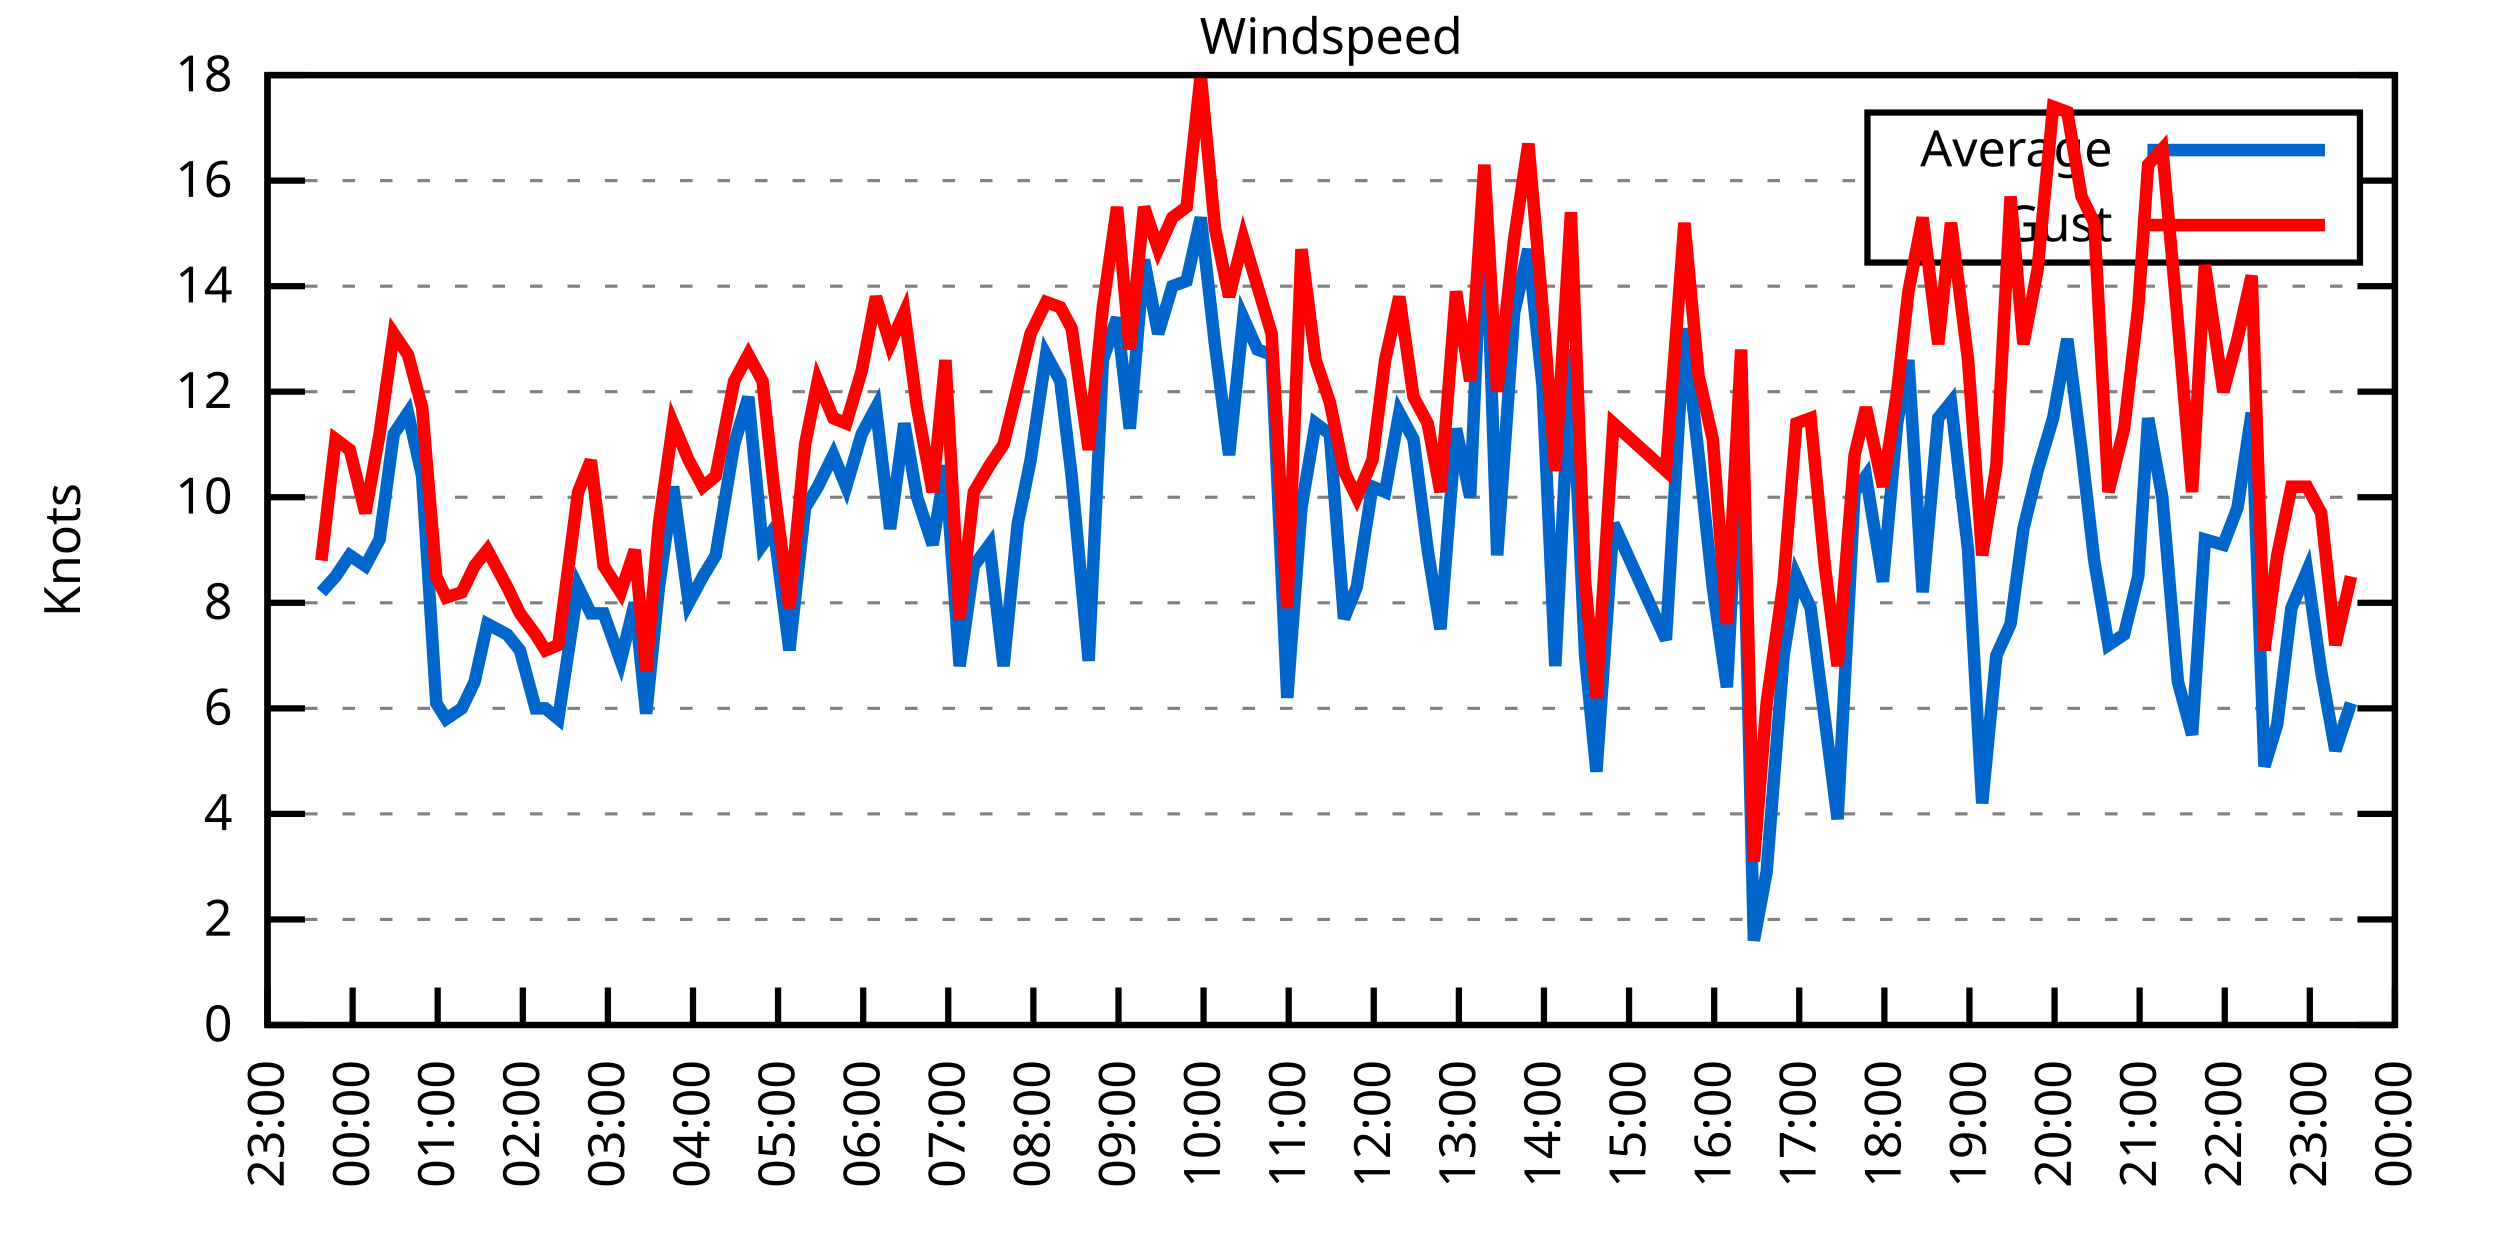
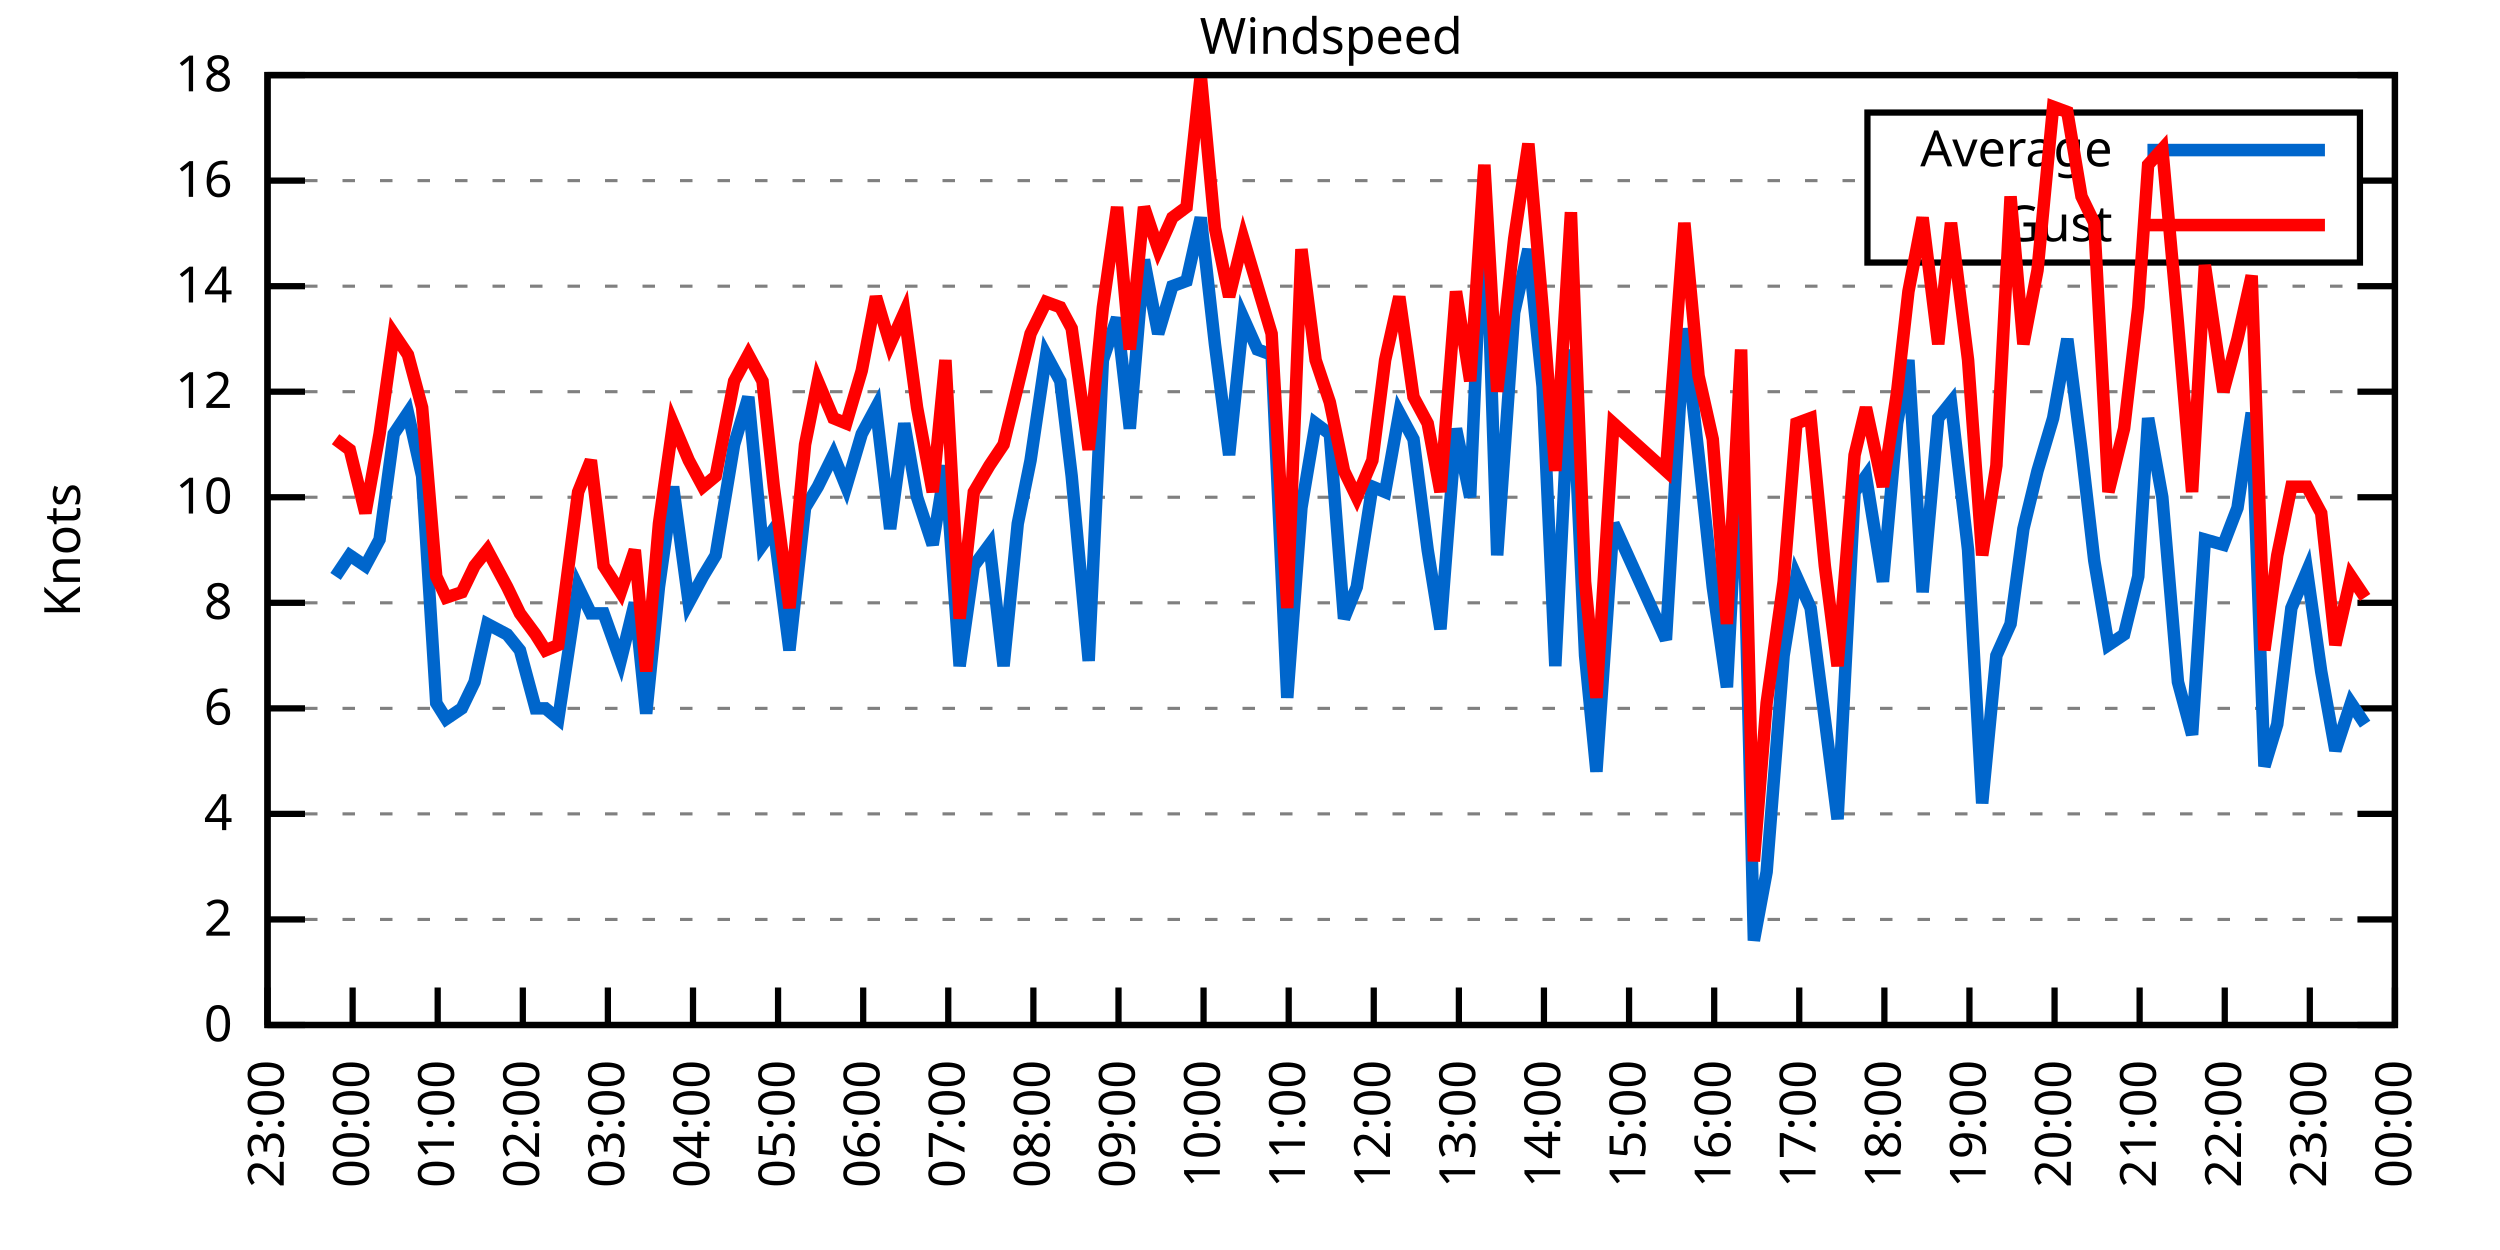
<svg xmlns="http://www.w3.org/2000/svg" xmlns:xlink="http://www.w3.org/1999/xlink" width="400" height="200" viewBox="0 0 400 200">
  <g id="gnuplot_canvas">
    <rect x="0" y="0" width="400" height="200" fill="none" />
    <defs>
      <circle id="gpDot" r="0.5" stroke-width="0.5" stroke="currentColor" />
      <path id="gpPt0" stroke-width="0.333" stroke="currentColor" d="M-1,0 h2 M0,-1 v2" />
      <path id="gpPt1" stroke-width="0.333" stroke="currentColor" d="M-1,-1 L1,1 M1,-1 L-1,1" />
      <path id="gpPt2" stroke-width="0.333" stroke="currentColor" d="M-1,0 L1,0 M0,-1 L0,1 M-1,-1 L1,1 M-1,1 L1,-1" />
      <rect id="gpPt3" stroke-width="0.333" stroke="currentColor" x="-1" y="-1" width="2" height="2" />
      <rect id="gpPt4" stroke-width="0.333" stroke="currentColor" fill="currentColor" x="-1" y="-1" width="2" height="2" />
      <circle id="gpPt5" stroke-width="0.333" stroke="currentColor" cx="0" cy="0" r="1" />
      <use xlink:href="#gpPt5" id="gpPt6" fill="currentColor" stroke="none" />
      <path id="gpPt7" stroke-width="0.333" stroke="currentColor" d="M0,-1.33 L-1.33,0.67 L1.33,0.67 z" />
      <use xlink:href="#gpPt7" id="gpPt8" fill="currentColor" stroke="none" />
      <use xlink:href="#gpPt7" id="gpPt9" stroke="currentColor" transform="rotate(180)" />
      <use xlink:href="#gpPt9" id="gpPt10" fill="currentColor" stroke="none" />
      <use xlink:href="#gpPt3" id="gpPt11" stroke="currentColor" transform="rotate(45)" />
      <use xlink:href="#gpPt11" id="gpPt12" fill="currentColor" stroke="none" />
      <path id="gpPt13" stroke-width="0.333" stroke="currentColor" d="M0,1.330 L1.265,0.411 L0.782,-1.067 L-0.782,-1.076 L-1.265,0.411 z" />
      <use xlink:href="#gpPt13" id="gpPt14" fill="currentColor" stroke="none" />
      <filter id="textbox" filterUnits="objectBoundingBox" x="0" y="0" height="1" width="1">
        <feFlood flood-color="white" flood-opacity="1" result="bgnd" />
        <feComposite in="SourceGraphic" in2="bgnd" operator="atop" />
      </filter>
      <filter id="greybox" filterUnits="objectBoundingBox" x="0" y="0" height="1" width="1">
        <feFlood flood-color="lightgrey" flood-opacity="1" result="grey" />
        <feComposite in="SourceGraphic" in2="grey" operator="atop" />
      </filter>
    </defs>
    <g fill="none" color="white" stroke="currentColor" stroke-width="1.00" stroke-linecap="butt" stroke-linejoin="miter">
</g>
    <g fill="none" color="black" stroke="currentColor" stroke-width="1.00" stroke-linecap="butt" stroke-linejoin="miter">
      <g stroke="none" shape-rendering="crispEdges">
        <polygon fill="rgb(255, 255, 255)" points="42.80,164.00 383.18,164.00 383.18,12.02 42.80,12.02 " />
      </g>
    </g>
    <g fill="none" color="black" stroke="currentColor" stroke-width="1.00" stroke-linecap="butt" stroke-linejoin="miter">
</g>
    <g fill="none" color="black" stroke="black" stroke-width="0.50" stroke-linecap="butt" stroke-linejoin="miter">
</g>
    <g fill="none" color="gray" stroke="currentColor" stroke-width="0.50" stroke-linecap="butt" stroke-linejoin="miter">
      <path stroke="gray" stroke-dasharray="2,4" class="gridline" d="M42.80,164.00 L383.19,164.00  " />
    </g>
    <g fill="none" color="gray" stroke="gray" stroke-width="1.00" stroke-linecap="butt" stroke-linejoin="miter">
</g>
    <g fill="none" color="black" stroke="currentColor" stroke-width="1.00" stroke-linecap="butt" stroke-linejoin="miter">
      <path stroke="black" d="M42.80,164.00 L48.80,164.00 M383.19,164.00 L377.19,164.00  " />
      <g transform="translate(37.20,166.60)" stroke="none" fill="black" font-family="Sans" font-size="8.00" text-anchor="end">
        <text>
          <tspan font-family="Sans"> 0</tspan>
        </text>
      </g>
    </g>
    <g fill="none" color="black" stroke="currentColor" stroke-width="1.00" stroke-linecap="butt" stroke-linejoin="miter">
</g>
    <g fill="none" color="black" stroke="black" stroke-width="0.50" stroke-linecap="butt" stroke-linejoin="miter">
</g>
    <g fill="none" color="gray" stroke="currentColor" stroke-width="0.50" stroke-linecap="butt" stroke-linejoin="miter">
      <path stroke="gray" stroke-dasharray="2,4" class="gridline" d="M42.80,147.11 L383.19,147.11  " />
    </g>
    <g fill="none" color="gray" stroke="gray" stroke-width="1.00" stroke-linecap="butt" stroke-linejoin="miter">
</g>
    <g fill="none" color="black" stroke="currentColor" stroke-width="1.00" stroke-linecap="butt" stroke-linejoin="miter">
      <path stroke="black" d="M42.80,147.11 L48.80,147.11 M383.19,147.11 L377.19,147.11  " />
      <g transform="translate(37.20,149.71)" stroke="none" fill="black" font-family="Sans" font-size="8.00" text-anchor="end">
        <text>
          <tspan font-family="Sans"> 2</tspan>
        </text>
      </g>
    </g>
    <g fill="none" color="black" stroke="currentColor" stroke-width="1.00" stroke-linecap="butt" stroke-linejoin="miter">
</g>
    <g fill="none" color="black" stroke="black" stroke-width="0.50" stroke-linecap="butt" stroke-linejoin="miter">
</g>
    <g fill="none" color="gray" stroke="currentColor" stroke-width="0.50" stroke-linecap="butt" stroke-linejoin="miter">
      <path stroke="gray" stroke-dasharray="2,4" class="gridline" d="M42.80,130.22 L383.19,130.22  " />
    </g>
    <g fill="none" color="gray" stroke="gray" stroke-width="1.00" stroke-linecap="butt" stroke-linejoin="miter">
</g>
    <g fill="none" color="black" stroke="currentColor" stroke-width="1.00" stroke-linecap="butt" stroke-linejoin="miter">
      <path stroke="black" d="M42.80,130.22 L48.80,130.22 M383.19,130.22 L377.19,130.22  " />
      <g transform="translate(37.20,132.82)" stroke="none" fill="black" font-family="Sans" font-size="8.00" text-anchor="end">
        <text>
          <tspan font-family="Sans"> 4</tspan>
        </text>
      </g>
    </g>
    <g fill="none" color="black" stroke="currentColor" stroke-width="1.00" stroke-linecap="butt" stroke-linejoin="miter">
</g>
    <g fill="none" color="black" stroke="black" stroke-width="0.50" stroke-linecap="butt" stroke-linejoin="miter">
</g>
    <g fill="none" color="gray" stroke="currentColor" stroke-width="0.50" stroke-linecap="butt" stroke-linejoin="miter">
      <path stroke="gray" stroke-dasharray="2,4" class="gridline" d="M42.80,113.34 L383.19,113.34  " />
    </g>
    <g fill="none" color="gray" stroke="gray" stroke-width="1.00" stroke-linecap="butt" stroke-linejoin="miter">
</g>
    <g fill="none" color="black" stroke="currentColor" stroke-width="1.00" stroke-linecap="butt" stroke-linejoin="miter">
      <path stroke="black" d="M42.80,113.34 L48.80,113.34 M383.19,113.34 L377.19,113.34  " />
      <g transform="translate(37.20,115.94)" stroke="none" fill="black" font-family="Sans" font-size="8.00" text-anchor="end">
        <text>
          <tspan font-family="Sans"> 6</tspan>
        </text>
      </g>
    </g>
    <g fill="none" color="black" stroke="currentColor" stroke-width="1.00" stroke-linecap="butt" stroke-linejoin="miter">
</g>
    <g fill="none" color="black" stroke="black" stroke-width="0.50" stroke-linecap="butt" stroke-linejoin="miter">
</g>
    <g fill="none" color="gray" stroke="currentColor" stroke-width="0.50" stroke-linecap="butt" stroke-linejoin="miter">
      <path stroke="gray" stroke-dasharray="2,4" class="gridline" d="M42.80,96.45 L383.19,96.45  " />
    </g>
    <g fill="none" color="gray" stroke="gray" stroke-width="1.00" stroke-linecap="butt" stroke-linejoin="miter">
</g>
    <g fill="none" color="black" stroke="currentColor" stroke-width="1.00" stroke-linecap="butt" stroke-linejoin="miter">
      <path stroke="black" d="M42.80,96.45 L48.80,96.45 M383.19,96.45 L377.19,96.45  " />
      <g transform="translate(37.20,99.05)" stroke="none" fill="black" font-family="Sans" font-size="8.00" text-anchor="end">
        <text>
          <tspan font-family="Sans"> 8</tspan>
        </text>
      </g>
    </g>
    <g fill="none" color="black" stroke="currentColor" stroke-width="1.00" stroke-linecap="butt" stroke-linejoin="miter">
</g>
    <g fill="none" color="black" stroke="black" stroke-width="0.50" stroke-linecap="butt" stroke-linejoin="miter">
</g>
    <g fill="none" color="gray" stroke="currentColor" stroke-width="0.50" stroke-linecap="butt" stroke-linejoin="miter">
      <path stroke="gray" stroke-dasharray="2,4" class="gridline" d="M42.80,79.56 L383.19,79.56  " />
    </g>
    <g fill="none" color="gray" stroke="gray" stroke-width="1.00" stroke-linecap="butt" stroke-linejoin="miter">
</g>
    <g fill="none" color="black" stroke="currentColor" stroke-width="1.00" stroke-linecap="butt" stroke-linejoin="miter">
      <path stroke="black" d="M42.80,79.56 L48.80,79.56 M383.19,79.56 L377.19,79.56  " />
      <g transform="translate(37.20,82.16)" stroke="none" fill="black" font-family="Sans" font-size="8.00" text-anchor="end">
        <text>
          <tspan font-family="Sans"> 10</tspan>
        </text>
      </g>
    </g>
    <g fill="none" color="black" stroke="currentColor" stroke-width="1.00" stroke-linecap="butt" stroke-linejoin="miter">
</g>
    <g fill="none" color="black" stroke="black" stroke-width="0.50" stroke-linecap="butt" stroke-linejoin="miter">
</g>
    <g fill="none" color="gray" stroke="currentColor" stroke-width="0.50" stroke-linecap="butt" stroke-linejoin="miter">
      <path stroke="gray" stroke-dasharray="2,4" class="gridline" d="M42.80,62.67 L383.19,62.67  " />
    </g>
    <g fill="none" color="gray" stroke="gray" stroke-width="1.00" stroke-linecap="butt" stroke-linejoin="miter">
</g>
    <g fill="none" color="black" stroke="currentColor" stroke-width="1.00" stroke-linecap="butt" stroke-linejoin="miter">
      <path stroke="black" d="M42.80,62.67 L48.80,62.67 M383.19,62.67 L377.19,62.67  " />
      <g transform="translate(37.20,65.27)" stroke="none" fill="black" font-family="Sans" font-size="8.00" text-anchor="end">
        <text>
          <tspan font-family="Sans"> 12</tspan>
        </text>
      </g>
    </g>
    <g fill="none" color="black" stroke="currentColor" stroke-width="1.00" stroke-linecap="butt" stroke-linejoin="miter">
</g>
    <g fill="none" color="black" stroke="black" stroke-width="0.50" stroke-linecap="butt" stroke-linejoin="miter">
</g>
    <g fill="none" color="gray" stroke="currentColor" stroke-width="0.50" stroke-linecap="butt" stroke-linejoin="miter">
      <path stroke="gray" stroke-dasharray="2,4" class="gridline" d="M42.80,45.79 L383.19,45.79  " />
    </g>
    <g fill="none" color="gray" stroke="gray" stroke-width="1.00" stroke-linecap="butt" stroke-linejoin="miter">
</g>
    <g fill="none" color="black" stroke="currentColor" stroke-width="1.00" stroke-linecap="butt" stroke-linejoin="miter">
      <path stroke="black" d="M42.80,45.79 L48.80,45.79 M383.19,45.79 L377.19,45.79  " />
      <g transform="translate(37.20,48.39)" stroke="none" fill="black" font-family="Sans" font-size="8.00" text-anchor="end">
        <text>
          <tspan font-family="Sans"> 14</tspan>
        </text>
      </g>
    </g>
    <g fill="none" color="black" stroke="currentColor" stroke-width="1.00" stroke-linecap="butt" stroke-linejoin="miter">
</g>
    <g fill="none" color="black" stroke="black" stroke-width="0.50" stroke-linecap="butt" stroke-linejoin="miter">
</g>
    <g fill="none" color="gray" stroke="currentColor" stroke-width="0.50" stroke-linecap="butt" stroke-linejoin="miter">
      <path stroke="gray" stroke-dasharray="2,4" class="gridline" d="M42.80,28.90 L298.79,28.90 M377.59,28.90 L383.19,28.90  " />
    </g>
    <g fill="none" color="gray" stroke="gray" stroke-width="1.00" stroke-linecap="butt" stroke-linejoin="miter">
</g>
    <g fill="none" color="black" stroke="currentColor" stroke-width="1.00" stroke-linecap="butt" stroke-linejoin="miter">
      <path stroke="black" d="M42.80,28.90 L48.80,28.90 M383.19,28.90 L377.19,28.90  " />
      <g transform="translate(37.20,31.50)" stroke="none" fill="black" font-family="Sans" font-size="8.00" text-anchor="end">
        <text>
          <tspan font-family="Sans"> 16</tspan>
        </text>
      </g>
    </g>
    <g fill="none" color="black" stroke="currentColor" stroke-width="1.00" stroke-linecap="butt" stroke-linejoin="miter">
</g>
    <g fill="none" color="black" stroke="black" stroke-width="0.50" stroke-linecap="butt" stroke-linejoin="miter">
</g>
    <g fill="none" color="gray" stroke="currentColor" stroke-width="0.50" stroke-linecap="butt" stroke-linejoin="miter">
      <path stroke="gray" stroke-dasharray="2,4" class="gridline" d="M42.80,12.01 L383.19,12.01  " />
    </g>
    <g fill="none" color="gray" stroke="gray" stroke-width="1.00" stroke-linecap="butt" stroke-linejoin="miter">
</g>
    <g fill="none" color="black" stroke="currentColor" stroke-width="1.00" stroke-linecap="butt" stroke-linejoin="miter">
      <path stroke="black" d="M42.80,12.01 L48.80,12.01 M383.19,12.01 L377.19,12.01  " />
      <g transform="translate(37.20,14.61)" stroke="none" fill="black" font-family="Sans" font-size="8.00" text-anchor="end">
        <text>
          <tspan font-family="Sans"> 18</tspan>
        </text>
      </g>
    </g>
    <g fill="none" color="black" stroke="currentColor" stroke-width="1.00" stroke-linecap="butt" stroke-linejoin="miter">
      <path stroke="black" d="M42.80,164.00 L42.80,158.00  " />
      <g transform="translate(45.40,169.60) rotate(270.00)" stroke="none" fill="black" font-family="Sans" font-size="8.00" text-anchor="end">
        <text>
          <tspan font-family="Sans">23:00</tspan>
        </text>
      </g>
    </g>
    <g fill="none" color="black" stroke="currentColor" stroke-width="1.00" stroke-linecap="butt" stroke-linejoin="miter">
      <path stroke="black" d="M56.42,164.00 L56.42,158.00  " />
      <g transform="translate(59.02,169.60) rotate(270.00)" stroke="none" fill="black" font-family="Sans" font-size="8.00" text-anchor="end">
        <text>
          <tspan font-family="Sans">00:00</tspan>
        </text>
      </g>
    </g>
    <g fill="none" color="black" stroke="currentColor" stroke-width="1.00" stroke-linecap="butt" stroke-linejoin="miter">
      <path stroke="black" d="M70.03,164.00 L70.03,158.00  " />
      <g transform="translate(72.63,169.60) rotate(270.00)" stroke="none" fill="black" font-family="Sans" font-size="8.00" text-anchor="end">
        <text>
          <tspan font-family="Sans">01:00</tspan>
        </text>
      </g>
    </g>
    <g fill="none" color="black" stroke="currentColor" stroke-width="1.00" stroke-linecap="butt" stroke-linejoin="miter">
      <path stroke="black" d="M83.65,164.00 L83.65,158.00  " />
      <g transform="translate(86.25,169.60) rotate(270.00)" stroke="none" fill="black" font-family="Sans" font-size="8.00" text-anchor="end">
        <text>
          <tspan font-family="Sans">02:00</tspan>
        </text>
      </g>
    </g>
    <g fill="none" color="black" stroke="currentColor" stroke-width="1.00" stroke-linecap="butt" stroke-linejoin="miter">
      <path stroke="black" d="M97.26,164.00 L97.26,158.00  " />
      <g transform="translate(99.86,169.60) rotate(270.00)" stroke="none" fill="black" font-family="Sans" font-size="8.00" text-anchor="end">
        <text>
          <tspan font-family="Sans">03:00</tspan>
        </text>
      </g>
    </g>
    <g fill="none" color="black" stroke="currentColor" stroke-width="1.00" stroke-linecap="butt" stroke-linejoin="miter">
      <path stroke="black" d="M110.88,164.00 L110.88,158.00  " />
      <g transform="translate(113.48,169.60) rotate(270.00)" stroke="none" fill="black" font-family="Sans" font-size="8.00" text-anchor="end">
        <text>
          <tspan font-family="Sans">04:00</tspan>
        </text>
      </g>
    </g>
    <g fill="none" color="black" stroke="currentColor" stroke-width="1.00" stroke-linecap="butt" stroke-linejoin="miter">
      <path stroke="black" d="M124.49,164.00 L124.49,158.00  " />
      <g transform="translate(127.09,169.60) rotate(270.00)" stroke="none" fill="black" font-family="Sans" font-size="8.00" text-anchor="end">
        <text>
          <tspan font-family="Sans">05:00</tspan>
        </text>
      </g>
    </g>
    <g fill="none" color="black" stroke="currentColor" stroke-width="1.00" stroke-linecap="butt" stroke-linejoin="miter">
      <path stroke="black" d="M138.11,164.00 L138.11,158.00  " />
      <g transform="translate(140.71,169.60) rotate(270.00)" stroke="none" fill="black" font-family="Sans" font-size="8.00" text-anchor="end">
        <text>
          <tspan font-family="Sans">06:00</tspan>
        </text>
      </g>
    </g>
    <g fill="none" color="black" stroke="currentColor" stroke-width="1.00" stroke-linecap="butt" stroke-linejoin="miter">
      <path stroke="black" d="M151.72,164.00 L151.72,158.00  " />
      <g transform="translate(154.32,169.60) rotate(270.00)" stroke="none" fill="black" font-family="Sans" font-size="8.00" text-anchor="end">
        <text>
          <tspan font-family="Sans">07:00</tspan>
        </text>
      </g>
    </g>
    <g fill="none" color="black" stroke="currentColor" stroke-width="1.00" stroke-linecap="butt" stroke-linejoin="miter">
      <path stroke="black" d="M165.34,164.00 L165.34,158.00  " />
      <g transform="translate(167.94,169.60) rotate(270.00)" stroke="none" fill="black" font-family="Sans" font-size="8.00" text-anchor="end">
        <text>
          <tspan font-family="Sans">08:00</tspan>
        </text>
      </g>
    </g>
    <g fill="none" color="black" stroke="currentColor" stroke-width="1.00" stroke-linecap="butt" stroke-linejoin="miter">
      <path stroke="black" d="M178.96,164.00 L178.96,158.00  " />
      <g transform="translate(181.56,169.60) rotate(270.00)" stroke="none" fill="black" font-family="Sans" font-size="8.00" text-anchor="end">
        <text>
          <tspan font-family="Sans">09:00</tspan>
        </text>
      </g>
    </g>
    <g fill="none" color="black" stroke="currentColor" stroke-width="1.00" stroke-linecap="butt" stroke-linejoin="miter">
      <path stroke="black" d="M192.57,164.00 L192.57,158.00  " />
      <g transform="translate(195.17,169.60) rotate(270.00)" stroke="none" fill="black" font-family="Sans" font-size="8.00" text-anchor="end">
        <text>
          <tspan font-family="Sans">10:00</tspan>
        </text>
      </g>
    </g>
    <g fill="none" color="black" stroke="currentColor" stroke-width="1.00" stroke-linecap="butt" stroke-linejoin="miter">
      <path stroke="black" d="M206.19,164.00 L206.19,158.00  " />
      <g transform="translate(208.79,169.60) rotate(270.00)" stroke="none" fill="black" font-family="Sans" font-size="8.00" text-anchor="end">
        <text>
          <tspan font-family="Sans">11:00</tspan>
        </text>
      </g>
    </g>
    <g fill="none" color="black" stroke="currentColor" stroke-width="1.00" stroke-linecap="butt" stroke-linejoin="miter">
      <path stroke="black" d="M219.80,164.00 L219.80,158.00  " />
      <g transform="translate(222.40,169.60) rotate(270.00)" stroke="none" fill="black" font-family="Sans" font-size="8.00" text-anchor="end">
        <text>
          <tspan font-family="Sans">12:00</tspan>
        </text>
      </g>
    </g>
    <g fill="none" color="black" stroke="currentColor" stroke-width="1.00" stroke-linecap="butt" stroke-linejoin="miter">
      <path stroke="black" d="M233.42,164.00 L233.42,158.00  " />
      <g transform="translate(236.02,169.60) rotate(270.00)" stroke="none" fill="black" font-family="Sans" font-size="8.00" text-anchor="end">
        <text>
          <tspan font-family="Sans">13:00</tspan>
        </text>
      </g>
    </g>
    <g fill="none" color="black" stroke="currentColor" stroke-width="1.00" stroke-linecap="butt" stroke-linejoin="miter">
      <path stroke="black" d="M247.03,164.00 L247.03,158.00  " />
      <g transform="translate(249.63,169.60) rotate(270.00)" stroke="none" fill="black" font-family="Sans" font-size="8.00" text-anchor="end">
        <text>
          <tspan font-family="Sans">14:00</tspan>
        </text>
      </g>
    </g>
    <g fill="none" color="black" stroke="currentColor" stroke-width="1.00" stroke-linecap="butt" stroke-linejoin="miter">
      <path stroke="black" d="M260.65,164.00 L260.65,158.00  " />
      <g transform="translate(263.25,169.60) rotate(270.00)" stroke="none" fill="black" font-family="Sans" font-size="8.00" text-anchor="end">
        <text>
          <tspan font-family="Sans">15:00</tspan>
        </text>
      </g>
    </g>
    <g fill="none" color="black" stroke="currentColor" stroke-width="1.00" stroke-linecap="butt" stroke-linejoin="miter">
      <path stroke="black" d="M274.27,164.00 L274.27,158.00  " />
      <g transform="translate(276.87,169.60) rotate(270.00)" stroke="none" fill="black" font-family="Sans" font-size="8.00" text-anchor="end">
        <text>
          <tspan font-family="Sans">16:00</tspan>
        </text>
      </g>
    </g>
    <g fill="none" color="black" stroke="currentColor" stroke-width="1.00" stroke-linecap="butt" stroke-linejoin="miter">
      <path stroke="black" d="M287.88,164.00 L287.88,158.00  " />
      <g transform="translate(290.48,169.60) rotate(270.00)" stroke="none" fill="black" font-family="Sans" font-size="8.00" text-anchor="end">
        <text>
          <tspan font-family="Sans">17:00</tspan>
        </text>
      </g>
    </g>
    <g fill="none" color="black" stroke="currentColor" stroke-width="1.00" stroke-linecap="butt" stroke-linejoin="miter">
      <path stroke="black" d="M301.50,164.00 L301.50,158.00  " />
      <g transform="translate(304.10,169.60) rotate(270.00)" stroke="none" fill="black" font-family="Sans" font-size="8.00" text-anchor="end">
        <text>
          <tspan font-family="Sans">18:00</tspan>
        </text>
      </g>
    </g>
    <g fill="none" color="black" stroke="currentColor" stroke-width="1.00" stroke-linecap="butt" stroke-linejoin="miter">
      <path stroke="black" d="M315.11,164.00 L315.11,158.00  " />
      <g transform="translate(317.71,169.60) rotate(270.00)" stroke="none" fill="black" font-family="Sans" font-size="8.00" text-anchor="end">
        <text>
          <tspan font-family="Sans">19:00</tspan>
        </text>
      </g>
    </g>
    <g fill="none" color="black" stroke="currentColor" stroke-width="1.00" stroke-linecap="butt" stroke-linejoin="miter">
      <path stroke="black" d="M328.73,164.00 L328.73,158.00  " />
      <g transform="translate(331.33,169.60) rotate(270.00)" stroke="none" fill="black" font-family="Sans" font-size="8.00" text-anchor="end">
        <text>
          <tspan font-family="Sans">20:00</tspan>
        </text>
      </g>
    </g>
    <g fill="none" color="black" stroke="currentColor" stroke-width="1.00" stroke-linecap="butt" stroke-linejoin="miter">
      <path stroke="black" d="M342.34,164.00 L342.34,158.00  " />
      <g transform="translate(344.94,169.60) rotate(270.00)" stroke="none" fill="black" font-family="Sans" font-size="8.00" text-anchor="end">
        <text>
          <tspan font-family="Sans">21:00</tspan>
        </text>
      </g>
    </g>
    <g fill="none" color="black" stroke="currentColor" stroke-width="1.00" stroke-linecap="butt" stroke-linejoin="miter">
      <path stroke="black" d="M355.96,164.00 L355.96,158.00  " />
      <g transform="translate(358.56,169.60) rotate(270.00)" stroke="none" fill="black" font-family="Sans" font-size="8.00" text-anchor="end">
        <text>
          <tspan font-family="Sans">22:00</tspan>
        </text>
      </g>
    </g>
    <g fill="none" color="black" stroke="currentColor" stroke-width="1.00" stroke-linecap="butt" stroke-linejoin="miter">
      <path stroke="black" d="M369.57,164.00 L369.57,158.00  " />
      <g transform="translate(372.17,169.60) rotate(270.00)" stroke="none" fill="black" font-family="Sans" font-size="8.00" text-anchor="end">
        <text>
          <tspan font-family="Sans">23:00</tspan>
        </text>
      </g>
    </g>
    <g fill="none" color="black" stroke="currentColor" stroke-width="1.00" stroke-linecap="butt" stroke-linejoin="miter">
      <path stroke="black" d="M383.19,164.00 L383.19,158.00  " />
      <g transform="translate(385.79,169.60) rotate(270.00)" stroke="none" fill="black" font-family="Sans" font-size="8.00" text-anchor="end">
        <text>
          <tspan font-family="Sans">00:00</tspan>
        </text>
      </g>
    </g>
    <g fill="none" color="black" stroke="currentColor" stroke-width="1.00" stroke-linecap="butt" stroke-linejoin="miter">
</g>
    <g fill="none" color="black" stroke="currentColor" stroke-width="1.00" stroke-linecap="butt" stroke-linejoin="miter">
      <path stroke="black" d="M42.80,12.01 L42.80,164.00 L383.19,164.00 L383.19,12.01 L42.80,12.01 Z  " />
    </g>
    <g fill="none" color="black" stroke="currentColor" stroke-width="1.00" stroke-linecap="butt" stroke-linejoin="miter">
</g>
    <g fill="none" color="black" stroke="currentColor" stroke-width="1.00" stroke-linecap="butt" stroke-linejoin="miter">
      <path stroke="black" d="M298.79,42.01 L298.79,18.01 L377.59,18.01 L377.59,42.01 L298.79,42.01 Z  " />
    </g>
    <g id="Windspeed_plot_1">
      <g fill="none" color="white" stroke="black" stroke-width="2.00" stroke-linecap="butt" stroke-linejoin="miter">
</g>
      <g fill="none" color="black" stroke="currentColor" stroke-width="2.00" stroke-linecap="butt" stroke-linejoin="miter">
        <g transform="translate(337.99,26.61)" stroke="none" fill="black" font-family="Sans" font-size="8.00" text-anchor="end">
          <text>
            <tspan font-family="Sans">Average</tspan>
          </text>
        </g>
      </g>
      <g fill="none" color="black" stroke="currentColor" stroke-width="2.00" stroke-linecap="butt" stroke-linejoin="miter">
-         <path stroke="rgb(  0, 102, 204)" d="M343.59,24.01 L371.99,24.01 M51.42,94.76 L53.69,92.23 L55.96,88.85 L58.46,90.54 L60.73,86.32 L63.00,69.43   L65.27,66.05 L67.54,76.18 L69.80,112.49 L71.39,115.03 L73.89,113.34 L75.93,109.11 L77.97,99.83 L81.15,101.52   L83.19,104.05 L85.69,113.34 L87.28,113.34 L89.32,115.03 L92.50,93.92 L94.54,98.14 L96.58,98.14 L99.30,105.74   L101.57,96.45 L103.39,114.18 L105.43,93.92 L107.70,77.87 L110.20,96.45 L112.47,92.23 L114.51,88.85 L117.46,71.12   L119.73,63.52 L122.00,87.16 L123.81,84.63 L126.31,104.05 L128.81,81.25 L130.85,77.87 L133.34,72.81 L135.39,77.87   L137.88,69.43 L140.15,65.21 L142.42,84.63 L144.69,67.74 L146.73,79.56 L149.23,87.16 L151.27,74.49 L153.54,106.58   L155.81,90.54 L158.31,87.16 L160.57,106.58 L162.84,83.78 L164.89,73.65 L167.38,56.76 L169.65,60.98 L171.47,76.18   L174.19,105.74 L176.46,57.61 L178.73,50.85 L180.77,68.58 L183.04,41.56 L185.31,53.39 L187.58,45.79 L189.85,44.94   L192.12,34.81 L194.39,55.07 L196.66,72.81 L198.93,50.85 L201.19,55.92 L203.46,56.76 L205.96,111.65 L208.23,81.25   L210.50,67.74 L212.77,69.43 L215.04,98.98 L217.08,93.92 L219.58,77.87 L221.62,78.72 L223.89,66.05 L226.16,70.27   L228.43,88.00 L230.47,100.67 L232.96,68.58 L235.23,79.56 L237.50,27.21 L239.55,88.85 L242.27,50.01 L244.54,39.87   L246.81,61.83 L248.85,106.58 L251.35,55.92 L253.61,104.89 L255.43,123.47 L258.15,83.78 L266.55,102.36 L269.50,52.54   L271.77,72.81 L274.04,93.92 L276.31,109.96 L278.58,66.05 L280.62,150.49 L282.66,139.51 L285.38,104.89 L287.43,92.23   L289.70,97.29 L291.97,115.03 L294.01,131.07 L296.73,78.72 L298.55,76.18 L301.27,93.07 L303.54,67.74 L305.35,57.61   L307.62,94.76 L310.12,66.90 L312.16,64.36 L314.89,88.00 L317.15,128.54 L319.42,104.89 L321.69,99.83 L323.74,84.63   L326.00,75.34 L328.50,66.90 L330.77,54.23 L333.04,71.96 L335.08,89.69 L337.35,103.20 L339.85,101.52 L342.12,92.23   L343.70,66.90 L345.97,79.56 L348.47,109.11 L350.74,117.56 L352.78,86.32 L355.73,87.16 L358.00,81.25 L360.27,66.05   L362.31,122.62 L364.36,115.87 L366.62,97.29 L369.12,91.38 L371.39,107.43 L373.66,120.09 L376.16,112.49  " />
+         <path stroke="rgb(  0, 102, 204)" d="M343.59,24.01 L371.99,24.01 M53.69,92.23 L55.96,88.85 L58.46,90.54 L60.73,86.32 L63.00,69.43 L65.27,66.05   L67.54,76.18 L69.80,112.49 L71.39,115.03 L73.89,113.34 L75.93,109.11 L77.97,99.83 L81.15,101.52 L83.19,104.05   L85.69,113.34 L87.28,113.34 L89.32,115.03 L92.50,93.92 L94.54,98.14 L96.58,98.14 L99.30,105.74 L101.57,96.45   L103.39,114.18 L105.43,93.92 L107.70,77.87 L110.20,96.45 L112.47,92.23 L114.51,88.85 L117.46,71.12 L119.73,63.52   L122.00,87.16 L123.81,84.63 L126.31,104.05 L128.81,81.25 L130.85,77.87 L133.34,72.81 L135.39,77.87 L137.88,69.43   L140.15,65.21 L142.42,84.63 L144.69,67.74 L146.73,79.56 L149.23,87.16 L151.27,74.49 L153.54,106.58 L155.81,90.54   L158.31,87.16 L160.57,106.58 L162.84,83.78 L164.89,73.65 L167.38,56.76 L169.65,60.98 L171.47,76.18 L174.19,105.74   L176.46,57.61 L178.73,50.85 L180.77,68.58 L183.04,41.56 L185.31,53.39 L187.58,45.79 L189.85,44.94 L192.12,34.81   L194.39,55.07 L196.66,72.81 L198.93,50.85 L201.19,55.92 L203.46,56.76 L205.96,111.65 L208.23,81.25 L210.50,67.74   L212.77,69.43 L215.04,98.98 L217.08,93.92 L219.58,77.87 L221.62,78.72 L223.89,66.05 L226.16,70.27 L228.43,88.00   L230.47,100.67 L232.96,68.58 L235.23,79.56 L237.50,27.21 L239.55,88.85 L242.27,50.01 L244.54,39.87 L246.81,61.83   L248.85,106.58 L251.35,55.92 L253.61,104.89 L255.43,123.47 L258.15,83.78 L266.55,102.36 L269.50,52.54 L271.77,72.81   L274.04,93.92 L276.31,109.96 L278.58,66.05 L280.62,150.49 L282.66,139.51 L285.38,104.89 L287.43,92.23 L289.70,97.29   L291.97,115.03 L294.01,131.07 L296.73,78.72 L298.55,76.18 L301.27,93.07 L303.54,67.74 L305.35,57.61 L307.62,94.76   L310.12,66.90 L312.16,64.36 L314.89,88.00 L317.15,128.54 L319.42,104.89 L321.69,99.83 L323.74,84.63 L326.00,75.34   L328.50,66.90 L330.77,54.23 L333.04,71.96 L335.08,89.69 L337.35,103.20 L339.85,101.52 L342.12,92.23 L343.70,66.90   L345.97,79.56 L348.47,109.11 L350.74,117.56 L352.78,86.32 L355.73,87.16 L358.00,81.25 L360.27,66.05 L362.31,122.62   L364.36,115.87 L366.62,97.29 L369.12,91.38 L371.39,107.43 L373.66,120.09 L376.16,112.49 L378.42,115.87  " />
      </g>
    </g>
    <g id="Windspeed_plot_2">
      <g fill="none" color="black" stroke="currentColor" stroke-width="2.00" stroke-linecap="butt" stroke-linejoin="miter">
        <g transform="translate(337.99,38.61)" stroke="none" fill="black" font-family="Sans" font-size="8.00" text-anchor="end">
          <text>
            <tspan font-family="Sans">Gust</tspan>
          </text>
        </g>
      </g>
      <g fill="none" color="black" stroke="currentColor" stroke-width="2.00" stroke-linecap="butt" stroke-linejoin="miter">
-         <path stroke="rgb(255,   0,   0)" d="M343.59,36.01 L371.99,36.01 M51.42,89.69 L53.69,70.27 L55.96,71.96 L58.46,82.09 L60.73,69.43 L63.00,53.39   L65.27,56.76 L67.54,65.21 L69.80,92.23 L71.39,95.60 L73.89,94.76 L75.93,90.54 L77.97,88.00 L81.15,93.92   L83.19,98.14 L85.69,101.52 L87.28,104.05 L89.32,103.20 L92.50,78.72 L94.54,73.65 L96.58,90.54 L99.30,94.76   L101.57,88.00 L103.39,107.43 L105.43,83.78 L107.70,67.74 L110.20,73.65 L112.47,77.87 L114.51,76.18 L117.46,60.98   L119.73,56.76 L122.00,60.98 L123.81,77.87 L126.31,97.29 L128.81,71.12 L130.85,60.98 L133.34,66.90 L135.39,67.74   L137.88,59.30 L140.15,47.47 L142.42,55.07 L144.69,50.01 L146.73,65.21 L149.23,78.72 L151.27,57.61 L153.54,98.98   L155.81,78.72 L158.31,74.49 L160.57,71.12 L162.84,61.83 L164.89,53.39 L167.38,48.32 L169.65,49.16 L171.47,52.54   L174.19,71.96 L176.46,49.16 L178.73,33.12 L180.77,55.92 L183.04,33.12 L185.31,39.87 L187.58,34.81 L189.85,33.12   L192.12,12.01 L194.39,36.50 L196.66,47.47 L198.93,38.19 L201.19,45.79 L203.46,53.39 L205.96,97.29 L208.23,39.87   L210.50,57.61 L212.77,64.36 L215.04,75.34 L217.08,79.56 L219.58,73.65 L221.62,57.61 L223.89,47.47 L226.16,63.52   L228.43,67.74 L230.47,78.72 L232.96,46.63 L235.23,60.98 L237.50,26.36 L239.55,62.67 L242.27,38.19 L244.54,22.99   L246.81,49.16 L248.85,75.34 L251.35,33.96 L253.61,93.07 L255.43,111.65 L258.15,67.74 L266.55,75.34 L269.50,35.65   L271.77,60.14 L274.04,70.27 L276.31,99.83 L278.58,55.92 L280.62,137.82 L282.66,112.49 L285.38,93.07 L287.43,67.74   L289.70,66.90 L291.97,90.54 L294.01,106.58 L296.73,72.81 L298.55,65.21 L301.27,77.87 L303.54,62.67 L305.35,46.63   L307.62,34.81 L310.12,55.07 L312.16,35.65 L314.89,57.61 L317.15,88.85 L319.42,74.49 L321.69,31.43 L323.74,55.07   L326.00,43.25 L328.50,17.08 L330.77,17.92 L333.04,31.43 L335.08,35.65 L337.35,78.72 L339.85,68.58 L342.12,49.16   L343.70,26.36 L345.97,23.83 L348.47,51.70 L350.74,78.72 L352.78,42.41 L355.73,62.67 L358.00,54.23 L360.27,44.10   L362.31,104.05 L364.36,88.85 L366.62,77.87 L369.12,77.87 L371.39,82.09 L373.66,103.20 L376.16,92.23  " />
+         <path stroke="rgb(255,   0,   0)" d="M343.59,36.01 L371.99,36.01 M53.69,70.27 L55.96,71.96 L58.46,82.09 L60.73,69.43 L63.00,53.39 L65.27,56.76   L67.54,65.21 L69.80,92.23 L71.39,95.60 L73.89,94.76 L75.93,90.54 L77.97,88.00 L81.15,93.92 L83.19,98.14   L85.69,101.52 L87.28,104.05 L89.32,103.20 L92.50,78.72 L94.54,73.65 L96.58,90.54 L99.30,94.76 L101.57,88.00   L103.39,107.43 L105.43,83.78 L107.70,67.74 L110.20,73.65 L112.47,77.87 L114.51,76.18 L117.46,60.98 L119.73,56.76   L122.00,60.98 L123.81,77.87 L126.31,97.29 L128.81,71.12 L130.85,60.98 L133.34,66.90 L135.39,67.74 L137.88,59.30   L140.15,47.47 L142.42,55.07 L144.69,50.01 L146.73,65.21 L149.23,78.72 L151.27,57.61 L153.54,98.98 L155.81,78.72   L158.31,74.49 L160.57,71.12 L162.84,61.83 L164.89,53.39 L167.38,48.32 L169.65,49.16 L171.47,52.54 L174.19,71.96   L176.46,49.16 L178.73,33.12 L180.77,55.92 L183.04,33.12 L185.31,39.87 L187.58,34.81 L189.85,33.12 L192.12,12.01   L194.39,36.50 L196.66,47.47 L198.93,38.19 L201.19,45.79 L203.46,53.39 L205.96,97.29 L208.23,39.87 L210.50,57.61   L212.77,64.36 L215.04,75.34 L217.08,79.56 L219.58,73.65 L221.62,57.61 L223.89,47.47 L226.16,63.52 L228.43,67.74   L230.47,78.72 L232.96,46.63 L235.23,60.98 L237.50,26.36 L239.55,62.67 L242.27,38.19 L244.54,22.99 L246.81,49.16   L248.85,75.34 L251.35,33.96 L253.61,93.07 L255.43,111.65 L258.15,67.74 L266.55,75.34 L269.50,35.65 L271.77,60.14   L274.04,70.27 L276.31,99.83 L278.58,55.92 L280.62,137.82 L282.66,112.49 L285.38,93.07 L287.43,67.74 L289.70,66.90   L291.97,90.54 L294.01,106.58 L296.73,72.81 L298.55,65.21 L301.27,77.87 L303.54,62.67 L305.35,46.63 L307.62,34.81   L310.12,55.07 L312.16,35.65 L314.89,57.61 L317.15,88.85 L319.42,74.49 L321.69,31.43 L323.74,55.07 L326.00,43.25   L328.50,17.08 L330.77,17.92 L333.04,31.43 L335.08,35.65 L337.35,78.72 L339.85,68.58 L342.12,49.16 L343.70,26.36   L345.97,23.83 L348.47,51.70 L350.74,78.72 L352.78,42.41 L355.73,62.67 L358.00,54.23 L360.27,44.10 L362.31,104.05   L364.36,88.85 L366.62,77.87 L369.12,77.87 L371.39,82.09 L373.66,103.20 L376.16,92.23 L378.42,95.60  " />
      </g>
    </g>
    <g fill="none" color="black" stroke="currentColor" stroke-width="2.00" stroke-linecap="butt" stroke-linejoin="miter">
</g>
    <g fill="none" color="black" stroke="black" stroke-width="1.00" stroke-linecap="butt" stroke-linejoin="miter">
</g>
    <g fill="none" color="black" stroke="currentColor" stroke-width="1.00" stroke-linecap="butt" stroke-linejoin="miter">
      <path stroke="black" d="M42.80,12.01 L42.80,164.00 L383.19,164.00 L383.19,12.01 L42.80,12.01 Z  " />
      <g transform="translate(12.80,88.01) rotate(270.00)" stroke="none" fill="black" font-family="Sans" font-size="8.00" text-anchor="middle">
        <text>
          <tspan font-family="Sans">Knots</tspan>
        </text>
      </g>
    </g>
    <g fill="none" color="black" stroke="currentColor" stroke-width="1.00" stroke-linecap="butt" stroke-linejoin="miter">
</g>
    <g fill="none" color="black" stroke="currentColor" stroke-width="1.00" stroke-linecap="butt" stroke-linejoin="miter">
      <g transform="translate(212.99,8.61)" stroke="none" fill="black" font-family="Sans" font-size="8.00" text-anchor="middle">
        <text>
          <tspan font-family="Sans">Windspeed</tspan>
        </text>
      </g>
    </g>
    <g fill="none" color="black" stroke="currentColor" stroke-width="1.00" stroke-linecap="butt" stroke-linejoin="miter">
</g>
  </g>
</svg>
